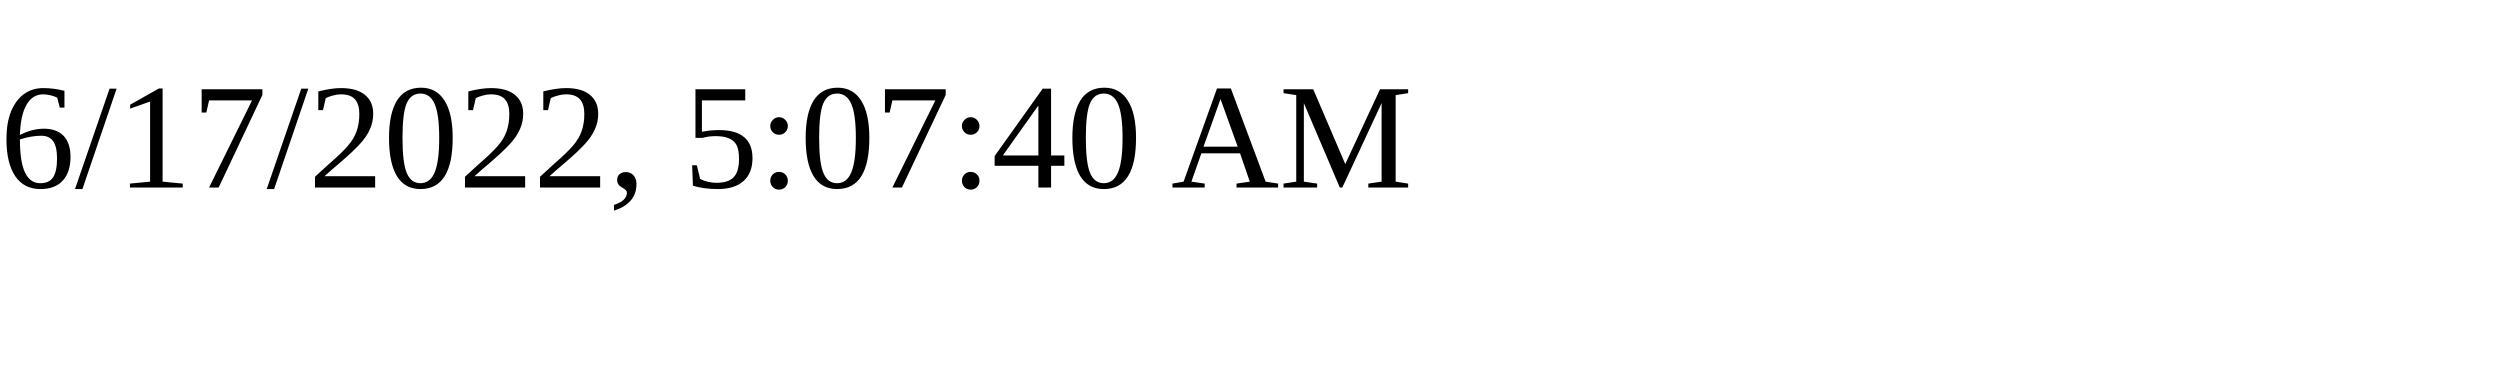
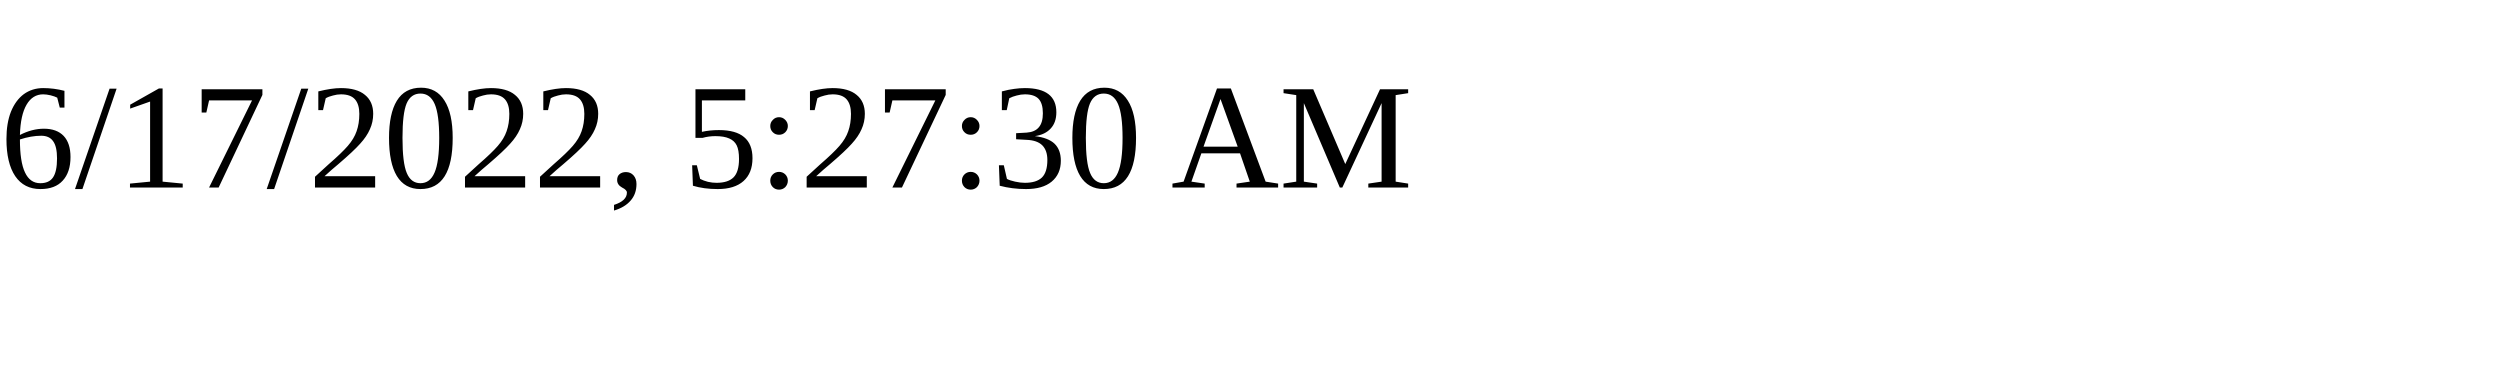
<svg xmlns="http://www.w3.org/2000/svg" height="30" width="200">
-   <text x="0" y="15">6/17/2022, 5:07:40 AM</text>
+   <text x="0" y="15">6/17/2022, 5:27:30 AM</text>
</svg>
